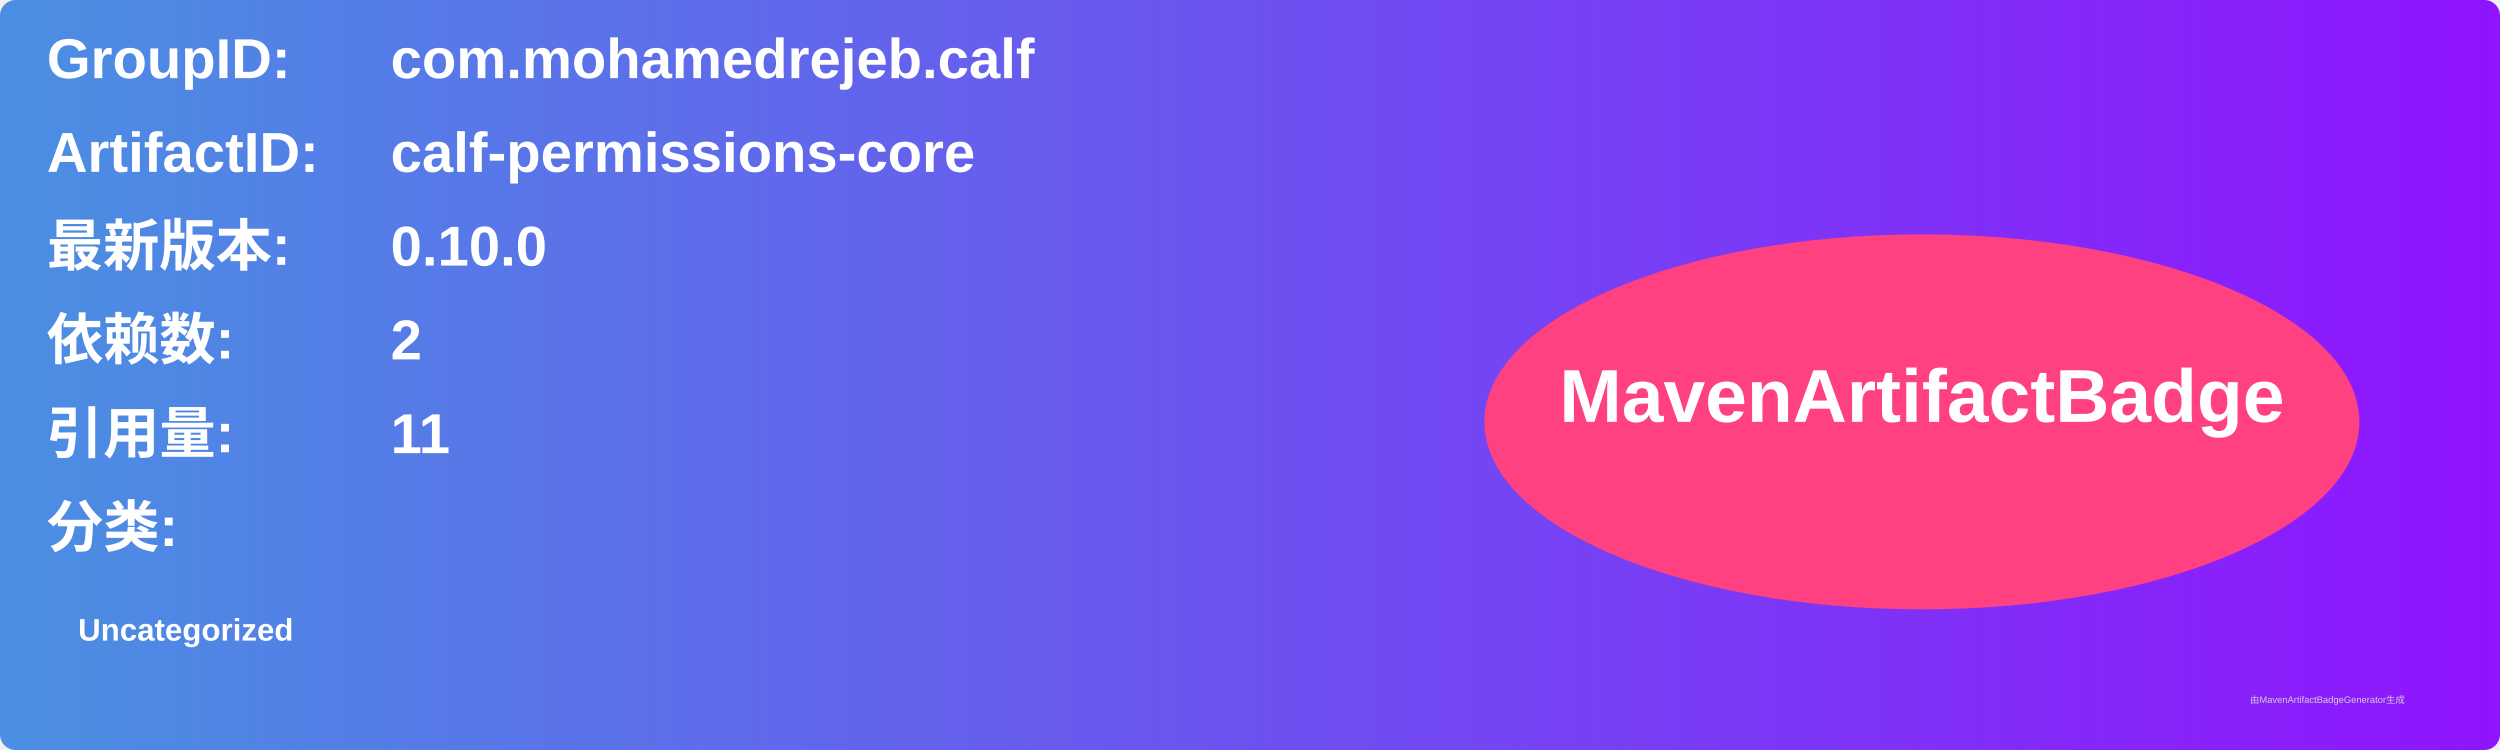
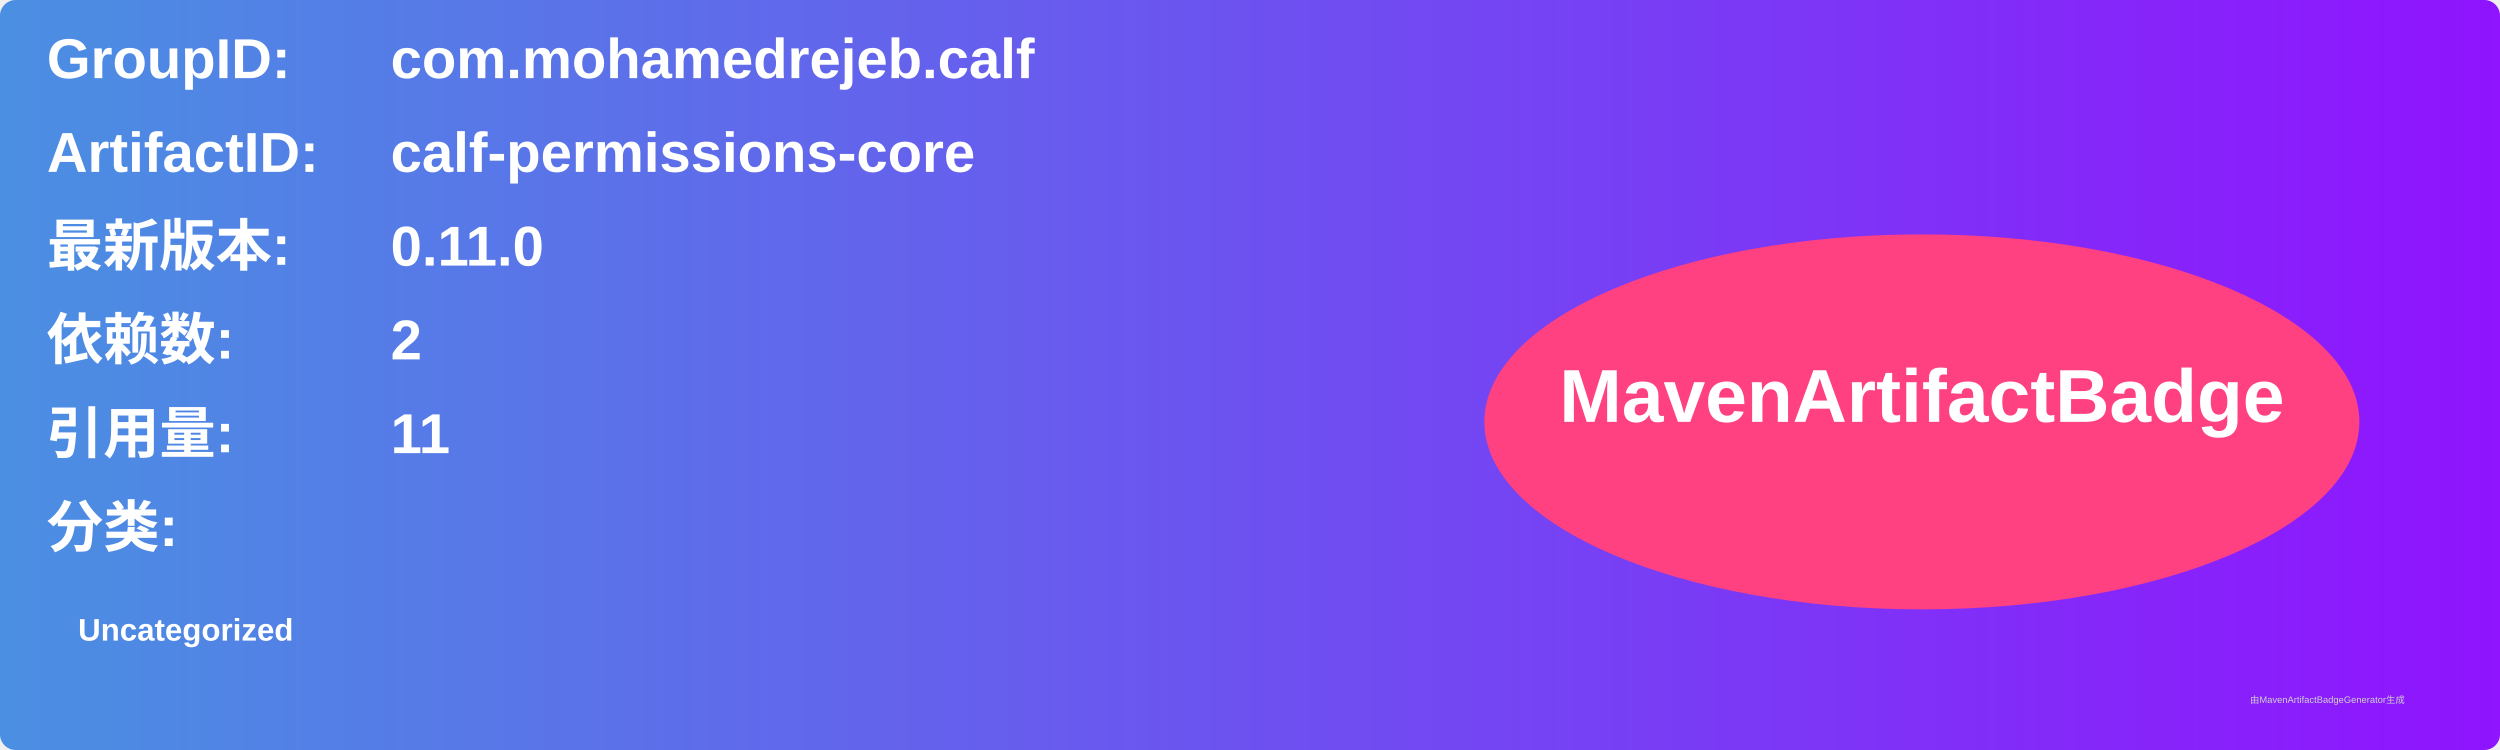
<svg xmlns="http://www.w3.org/2000/svg" width="800" height="240" viewBox="0 0 800 240">
  <linearGradient id="grad" x1="0%" y1="0%" x2="100%" y2="0%">
    <stop offset="0%" stop-color="#4a90e2" />
    <stop offset="100%" stop-color="#9013fe" />
  </linearGradient>
  <rect width="100%" height="100%" rx="5" ry="5" fill="url(#grad)" />
  <g transform="translate(15, 15)">
    <text x="0" y="10" font-family="Arial" font-size="18" fill="white" font-weight="bold" width="260">GroupID:</text>
    <text x="110" y="10" font-family="Arial" font-size="18" fill="white" font-weight="bold" width="460">com.mohamedrejeb.calf</text>
    <text x="0" y="40" font-family="Arial" font-size="18" fill="white" font-weight="bold" width="260">ArtifactID:</text>
    <text x="110" y="40" font-family="Arial" font-size="18" fill="white" font-weight="bold" width="460">calf-permissions-core</text>
    <text x="0" y="70" font-family="Arial" font-size="18" fill="white" font-weight="bold">最新版本:</text>
    <text x="110" y="70" font-family="Arial" font-size="18" fill="white" font-weight="bold">
-       <tspan font-weight="bold">0.10.0</tspan>
+       <tspan font-weight="bold">0.11.0</tspan>
    </text>
    <text x="0" y="100" font-family="Arial" font-size="18" fill="white" font-weight="bold">依赖数: </text>
    <text x="110" y="100" font-family="Arial" font-size="18" fill="white">
      <tspan font-weight="bold">2</tspan>
    </text>
    <text x="0" y="130" font-family="Arial" font-size="18" fill="white" font-weight="bold">引用量: </text>
    <text x="110" y="130" font-family="Arial" font-size="18" fill="white">
      <tspan font-weight="bold">11</tspan>
    </text>
    <text x="0" y="160" font-family="Arial" font-size="18" fill="white" font-weight="bold">分类:</text>
    <text x="10" y="190" font-family="Arial" font-size="10" fill="white">
      <tspan font-weight="bold">Uncategorized</tspan>
    </text>
    <ellipse cx="600" cy="120" rx="140" ry="60" fill="#ff4081" />
    <text x="600" y="120" text-anchor="middle" font-family="Arial" font-size="24" fill="white" font-weight="bold">MavenArtifactBadge</text>
  </g>
  <text x="720" y="225" font-family="Arial" font-size="3" fill="#d0d0d0">由MavenArtifactBadgeGenerator生成</text>
</svg>
